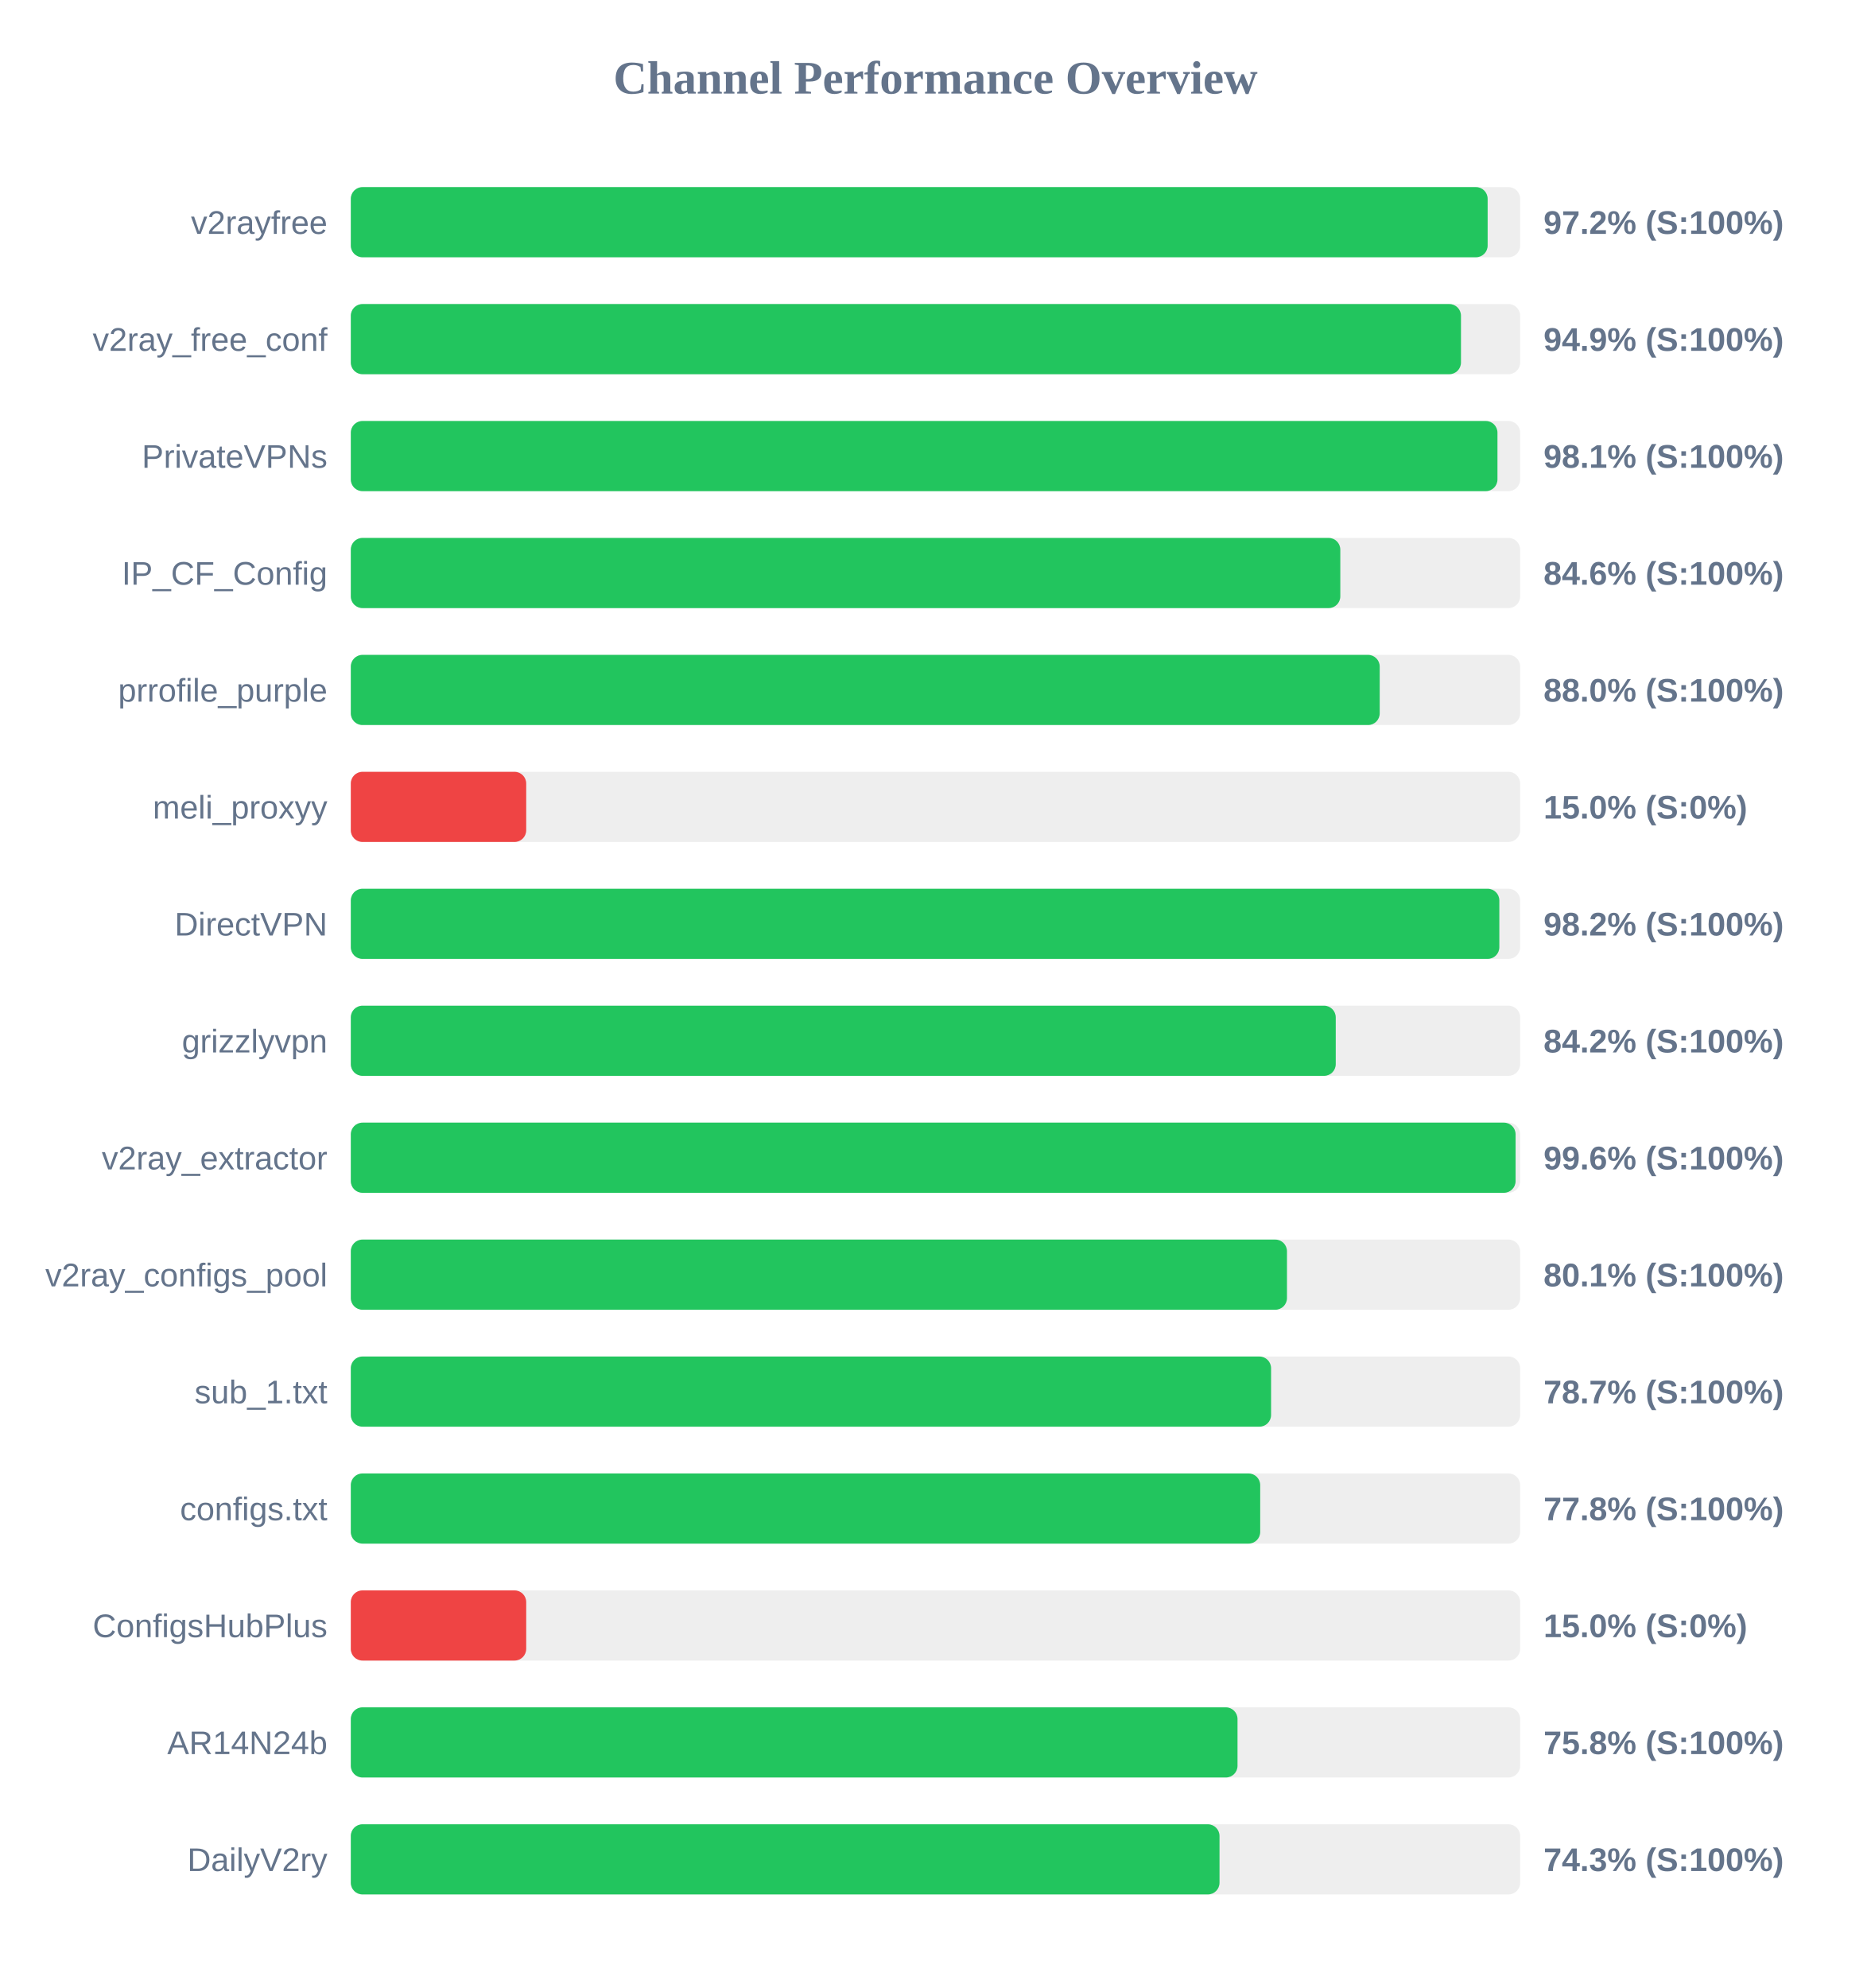
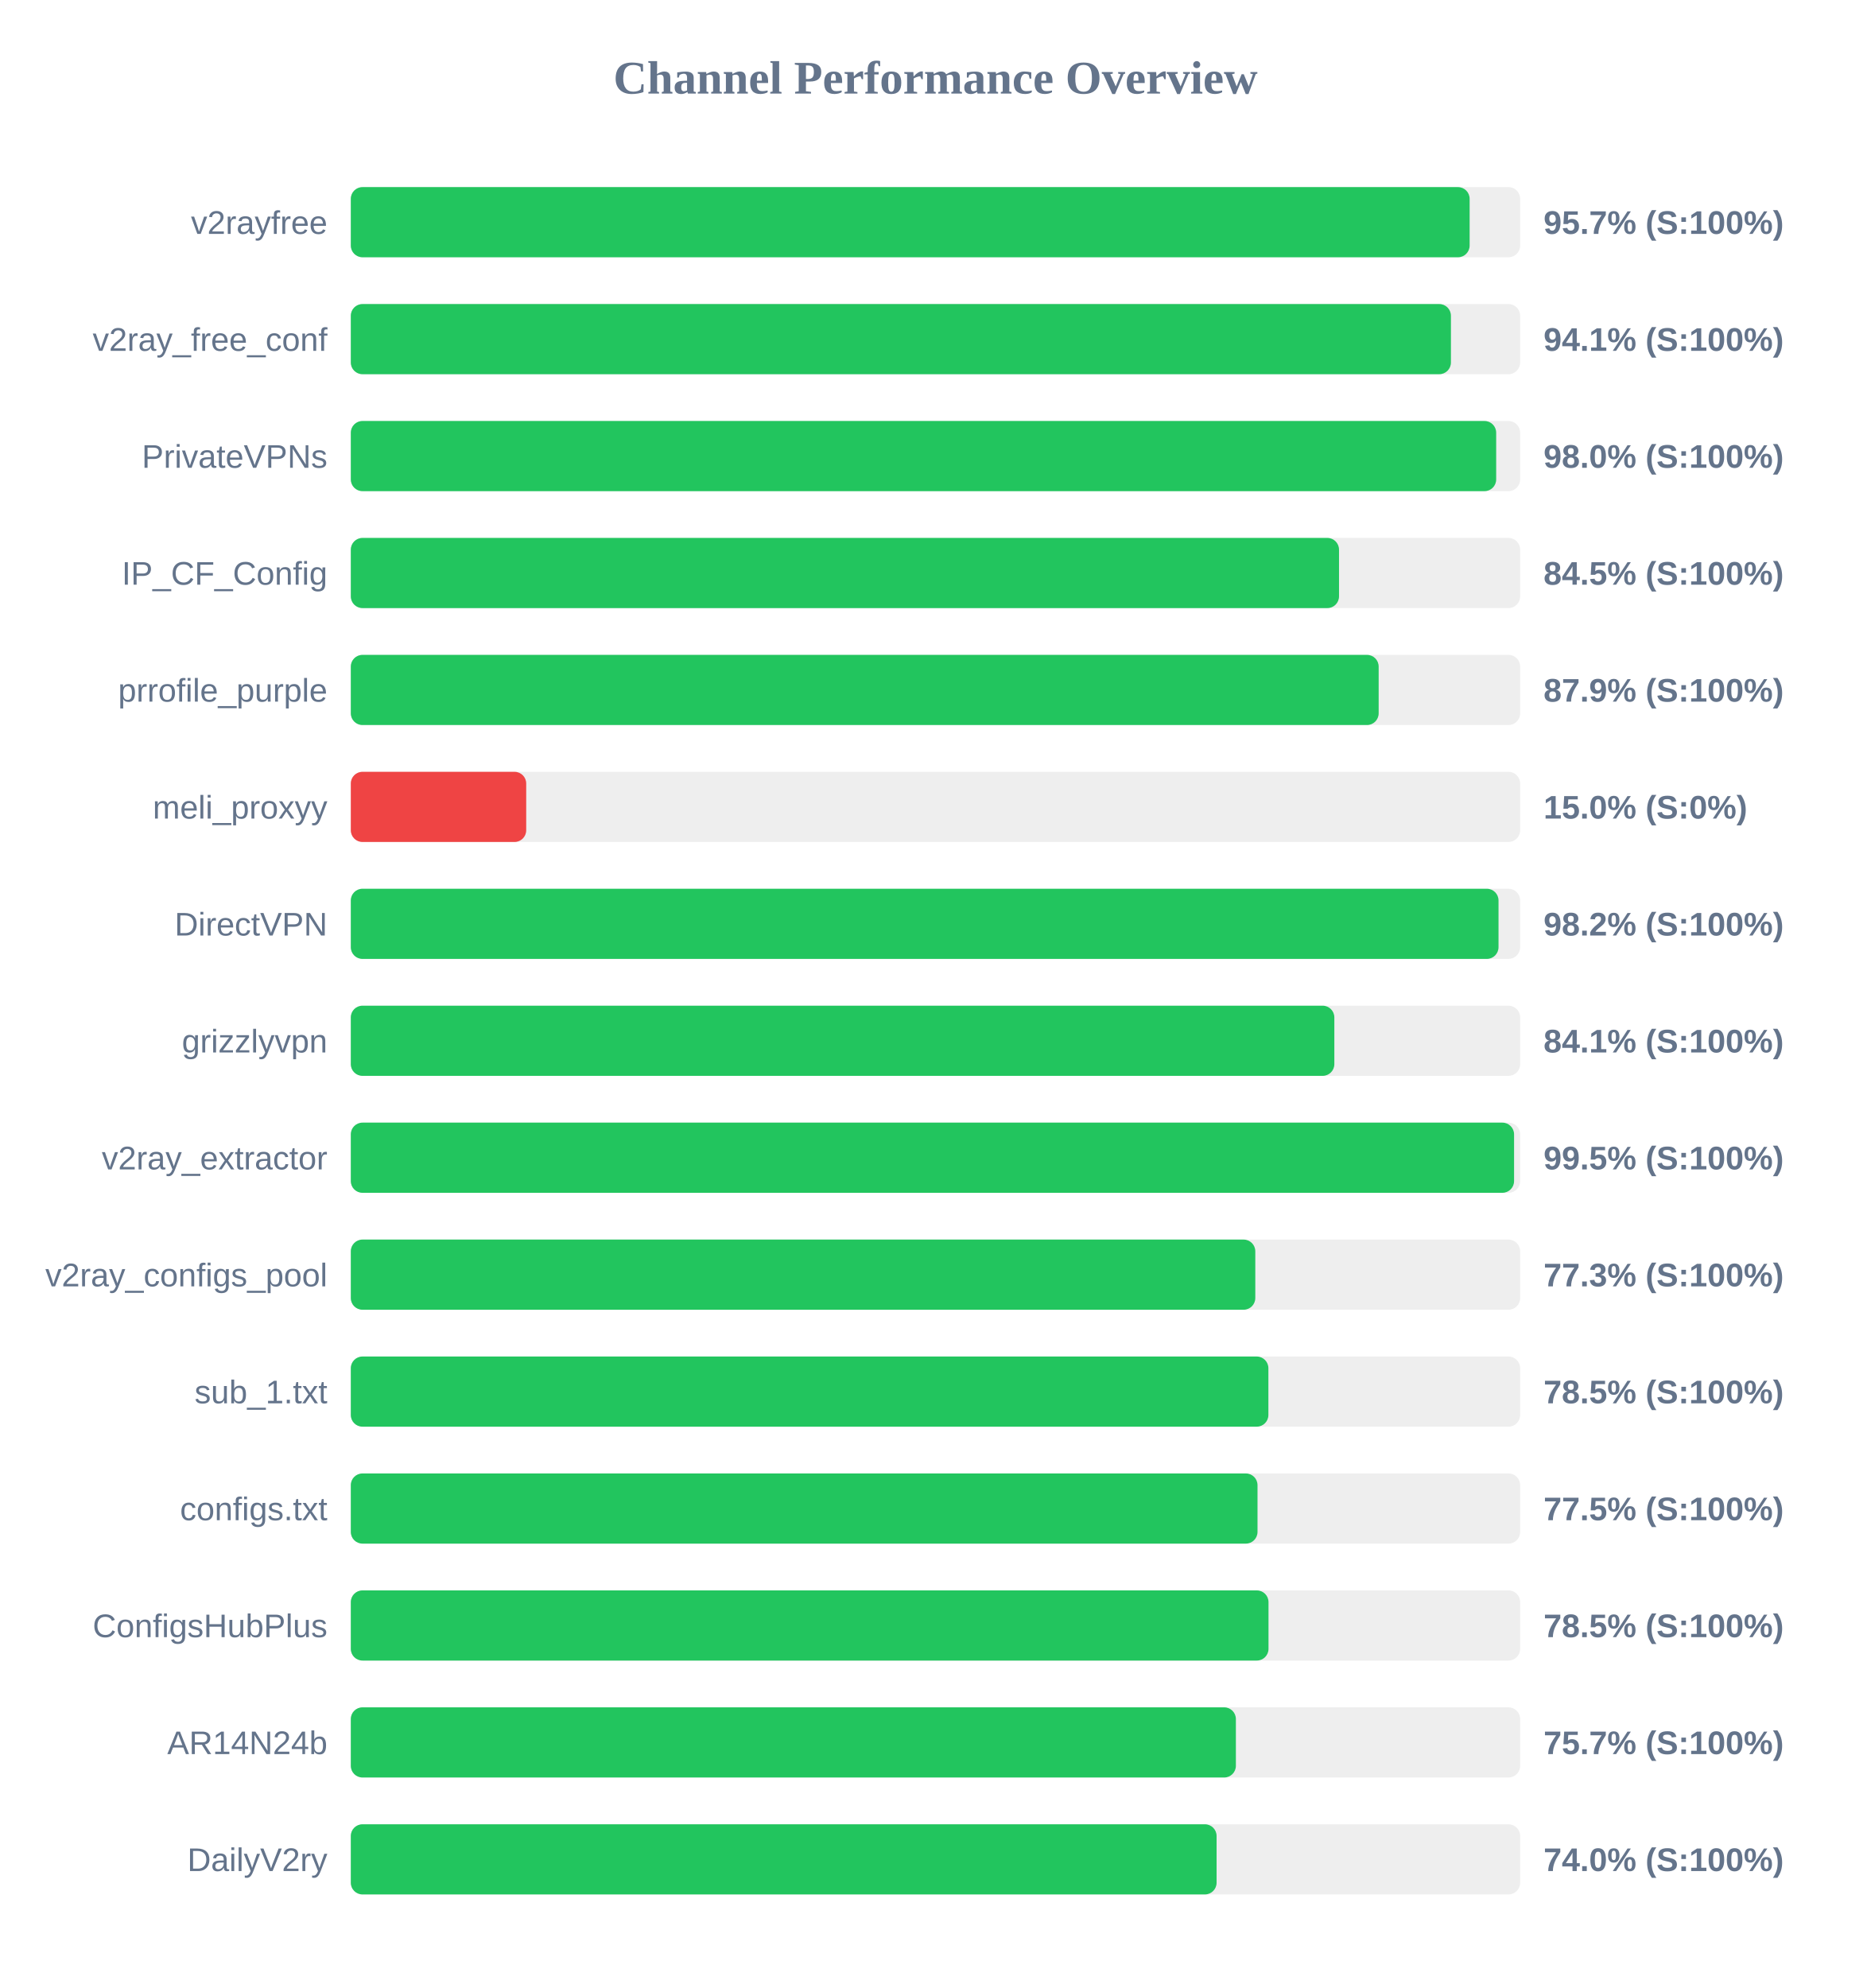
<svg xmlns="http://www.w3.org/2000/svg" width="800" height="850" version="1.1">
  <style>
        .row { font: 14px Arial; fill: #64748b; }
        .score { font: bold 14px Arial; fill: #64748b; }
    </style>
  <text x="400" y="40" text-anchor="middle" font-size="20px" font-weight="bold" fill="#64748b">Channel Performance Overview</text>
  <rect x="150" y="80" width="500" height="30" fill="#eee" rx="5" />
-   <rect x="150" y="80" width="486.1" height="30" fill="#22c55e" rx="5" />
+   <rect x="150" y="80" width="478.4" height="30" fill="#22c55e" rx="5" />
  <text x="140" y="100" text-anchor="end" class="row">v2rayfree</text>
-   <text x="660" y="100" text-anchor="start" class="score">97.2% (S:100%)</text>
+   <text x="660" y="100" text-anchor="start" class="score">95.7% (S:100%)</text>
  <rect x="150" y="130" width="500" height="30" fill="#eee" rx="5" />
-   <rect x="150" y="130" width="474.7" height="30" fill="#22c55e" rx="5" />
+   <rect x="150" y="130" width="470.4" height="30" fill="#22c55e" rx="5" />
  <text x="140" y="150" text-anchor="end" class="row">v2ray_free_conf</text>
-   <text x="660" y="150" text-anchor="start" class="score">94.9% (S:100%)</text>
+   <text x="660" y="150" text-anchor="start" class="score">94.1% (S:100%)</text>
  <rect x="150" y="180" width="500" height="30" fill="#eee" rx="5" />
-   <rect x="150" y="180" width="490.3" height="30" fill="#22c55e" rx="5" />
+   <rect x="150" y="180" width="489.75" height="30" fill="#22c55e" rx="5" />
  <text x="140" y="200" text-anchor="end" class="row">PrivateVPNs</text>
-   <text x="660" y="200" text-anchor="start" class="score">98.1% (S:100%)</text>
+   <text x="660" y="200" text-anchor="start" class="score">98.0% (S:100%)</text>
  <rect x="150" y="230" width="500" height="30" fill="#eee" rx="5" />
-   <rect x="150" y="230" width="423.1" height="30" fill="#22c55e" rx="5" />
+   <rect x="150" y="230" width="422.55" height="30" fill="#22c55e" rx="5" />
  <text x="140" y="250" text-anchor="end" class="row">IP_CF_Config</text>
-   <text x="660" y="250" text-anchor="start" class="score">84.6% (S:100%)</text>
+   <text x="660" y="250" text-anchor="start" class="score">84.5% (S:100%)</text>
  <rect x="150" y="280" width="500" height="30" fill="#eee" rx="5" />
-   <rect x="150" y="280" width="439.95" height="30" fill="#22c55e" rx="5" />
+   <rect x="150" y="280" width="439.5" height="30" fill="#22c55e" rx="5" />
  <text x="140" y="300" text-anchor="end" class="row">prrofile_purple</text>
-   <text x="660" y="300" text-anchor="start" class="score">88.0% (S:100%)</text>
+   <text x="660" y="300" text-anchor="start" class="score">87.9% (S:100%)</text>
  <rect x="150" y="330" width="500" height="30" fill="#eee" rx="5" />
  <rect x="150" y="330" width="75.0" height="30" fill="#ef4444" rx="5" />
  <text x="140" y="350" text-anchor="end" class="row">meli_proxyy</text>
  <text x="660" y="350" text-anchor="start" class="score">15.0% (S:0%)</text>
  <rect x="150" y="380" width="500" height="30" fill="#eee" rx="5" />
-   <rect x="150" y="380" width="491.1" height="30" fill="#22c55e" rx="5" />
+   <rect x="150" y="380" width="490.75" height="30" fill="#22c55e" rx="5" />
  <text x="140" y="400" text-anchor="end" class="row">DirectVPN</text>
  <text x="660" y="400" text-anchor="start" class="score">98.2% (S:100%)</text>
  <rect x="150" y="430" width="500" height="30" fill="#eee" rx="5" />
-   <rect x="150" y="430" width="421.15" height="30" fill="#22c55e" rx="5" />
+   <rect x="150" y="430" width="420.55" height="30" fill="#22c55e" rx="5" />
  <text x="140" y="450" text-anchor="end" class="row">grizzlyvpn</text>
-   <text x="660" y="450" text-anchor="start" class="score">84.2% (S:100%)</text>
+   <text x="660" y="450" text-anchor="start" class="score">84.1% (S:100%)</text>
  <rect x="150" y="480" width="500" height="30" fill="#eee" rx="5" />
-   <rect x="150" y="480" width="498.05" height="30" fill="#22c55e" rx="5" />
+   <rect x="150" y="480" width="497.4" height="30" fill="#22c55e" rx="5" />
  <text x="140" y="500" text-anchor="end" class="row">v2ray_extractor</text>
-   <text x="660" y="500" text-anchor="start" class="score">99.6% (S:100%)</text>
+   <text x="660" y="500" text-anchor="start" class="score">99.5% (S:100%)</text>
  <rect x="150" y="530" width="500" height="30" fill="#eee" rx="5" />
-   <rect x="150" y="530" width="400.3" height="30" fill="#22c55e" rx="5" />
+   <rect x="150" y="530" width="386.75" height="30" fill="#22c55e" rx="5" />
  <text x="140" y="550" text-anchor="end" class="row">v2ray_configs_pool</text>
-   <text x="660" y="550" text-anchor="start" class="score">80.1% (S:100%)</text>
+   <text x="660" y="550" text-anchor="start" class="score">77.3% (S:100%)</text>
  <rect x="150" y="580" width="500" height="30" fill="#eee" rx="5" />
-   <rect x="150" y="580" width="393.5" height="30" fill="#22c55e" rx="5" />
+   <rect x="150" y="580" width="392.35" height="30" fill="#22c55e" rx="5" />
  <text x="140" y="600" text-anchor="end" class="row">sub_1.txt</text>
-   <text x="660" y="600" text-anchor="start" class="score">78.7% (S:100%)</text>
+   <text x="660" y="600" text-anchor="start" class="score">78.5% (S:100%)</text>
  <rect x="150" y="630" width="500" height="30" fill="#eee" rx="5" />
-   <rect x="150" y="630" width="388.85" height="30" fill="#22c55e" rx="5" />
+   <rect x="150" y="630" width="387.7" height="30" fill="#22c55e" rx="5" />
  <text x="140" y="650" text-anchor="end" class="row">configs.txt</text>
-   <text x="660" y="650" text-anchor="start" class="score">77.8% (S:100%)</text>
+   <text x="660" y="650" text-anchor="start" class="score">77.5% (S:100%)</text>
  <rect x="150" y="680" width="500" height="30" fill="#eee" rx="5" />
-   <rect x="150" y="680" width="75.0" height="30" fill="#ef4444" rx="5" />
+   <rect x="150" y="680" width="392.4" height="30" fill="#22c55e" rx="5" />
  <text x="140" y="700" text-anchor="end" class="row">ConfigsHubPlus</text>
-   <text x="660" y="700" text-anchor="start" class="score">15.0% (S:0%)</text>
+   <text x="660" y="700" text-anchor="start" class="score">78.5% (S:100%)</text>
  <rect x="150" y="730" width="500" height="30" fill="#eee" rx="5" />
-   <rect x="150" y="730" width="379.15" height="30" fill="#22c55e" rx="5" />
+   <rect x="150" y="730" width="378.45" height="30" fill="#22c55e" rx="5" />
  <text x="140" y="750" text-anchor="end" class="row">AR14N24b</text>
-   <text x="660" y="750" text-anchor="start" class="score">75.8% (S:100%)</text>
+   <text x="660" y="750" text-anchor="start" class="score">75.7% (S:100%)</text>
  <rect x="150" y="780" width="500" height="30" fill="#eee" rx="5" />
-   <rect x="150" y="780" width="371.45" height="30" fill="#22c55e" rx="5" />
+   <rect x="150" y="780" width="370.2" height="30" fill="#22c55e" rx="5" />
  <text x="140" y="800" text-anchor="end" class="row">DailyV2ry</text>
-   <text x="660" y="800" text-anchor="start" class="score">74.3% (S:100%)</text>
+   <text x="660" y="800" text-anchor="start" class="score">74.0% (S:100%)</text>
</svg>
